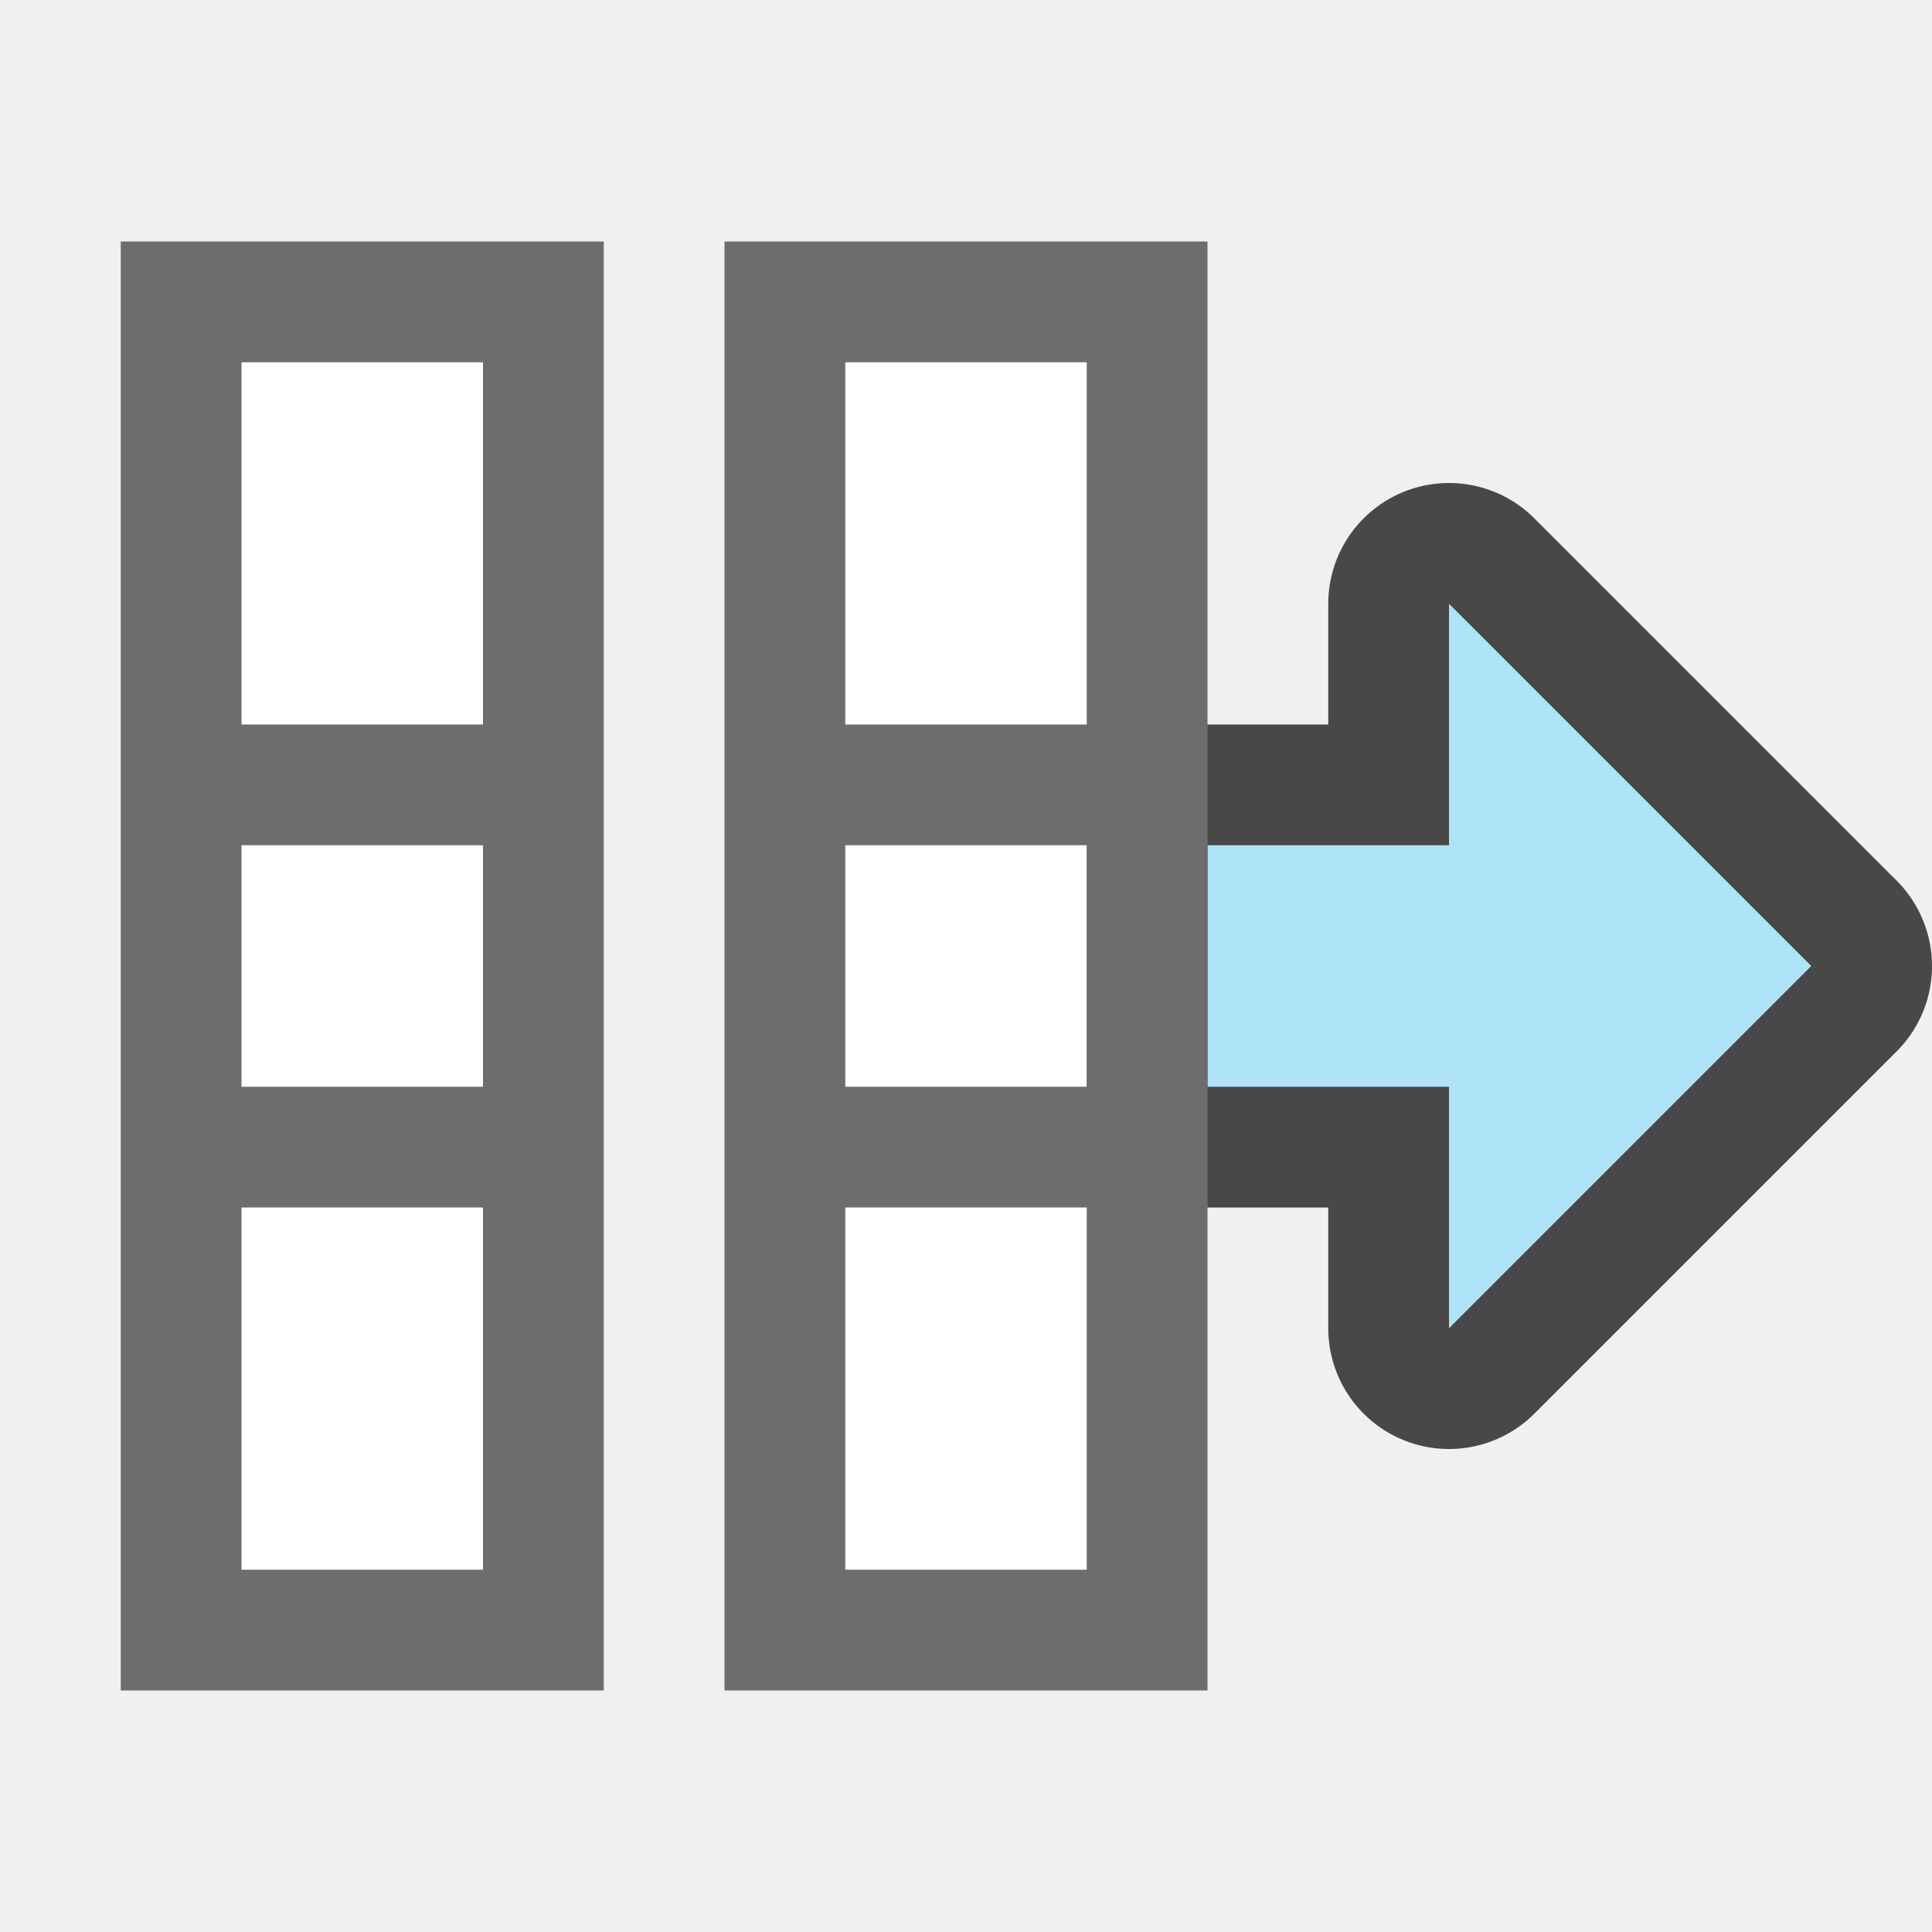
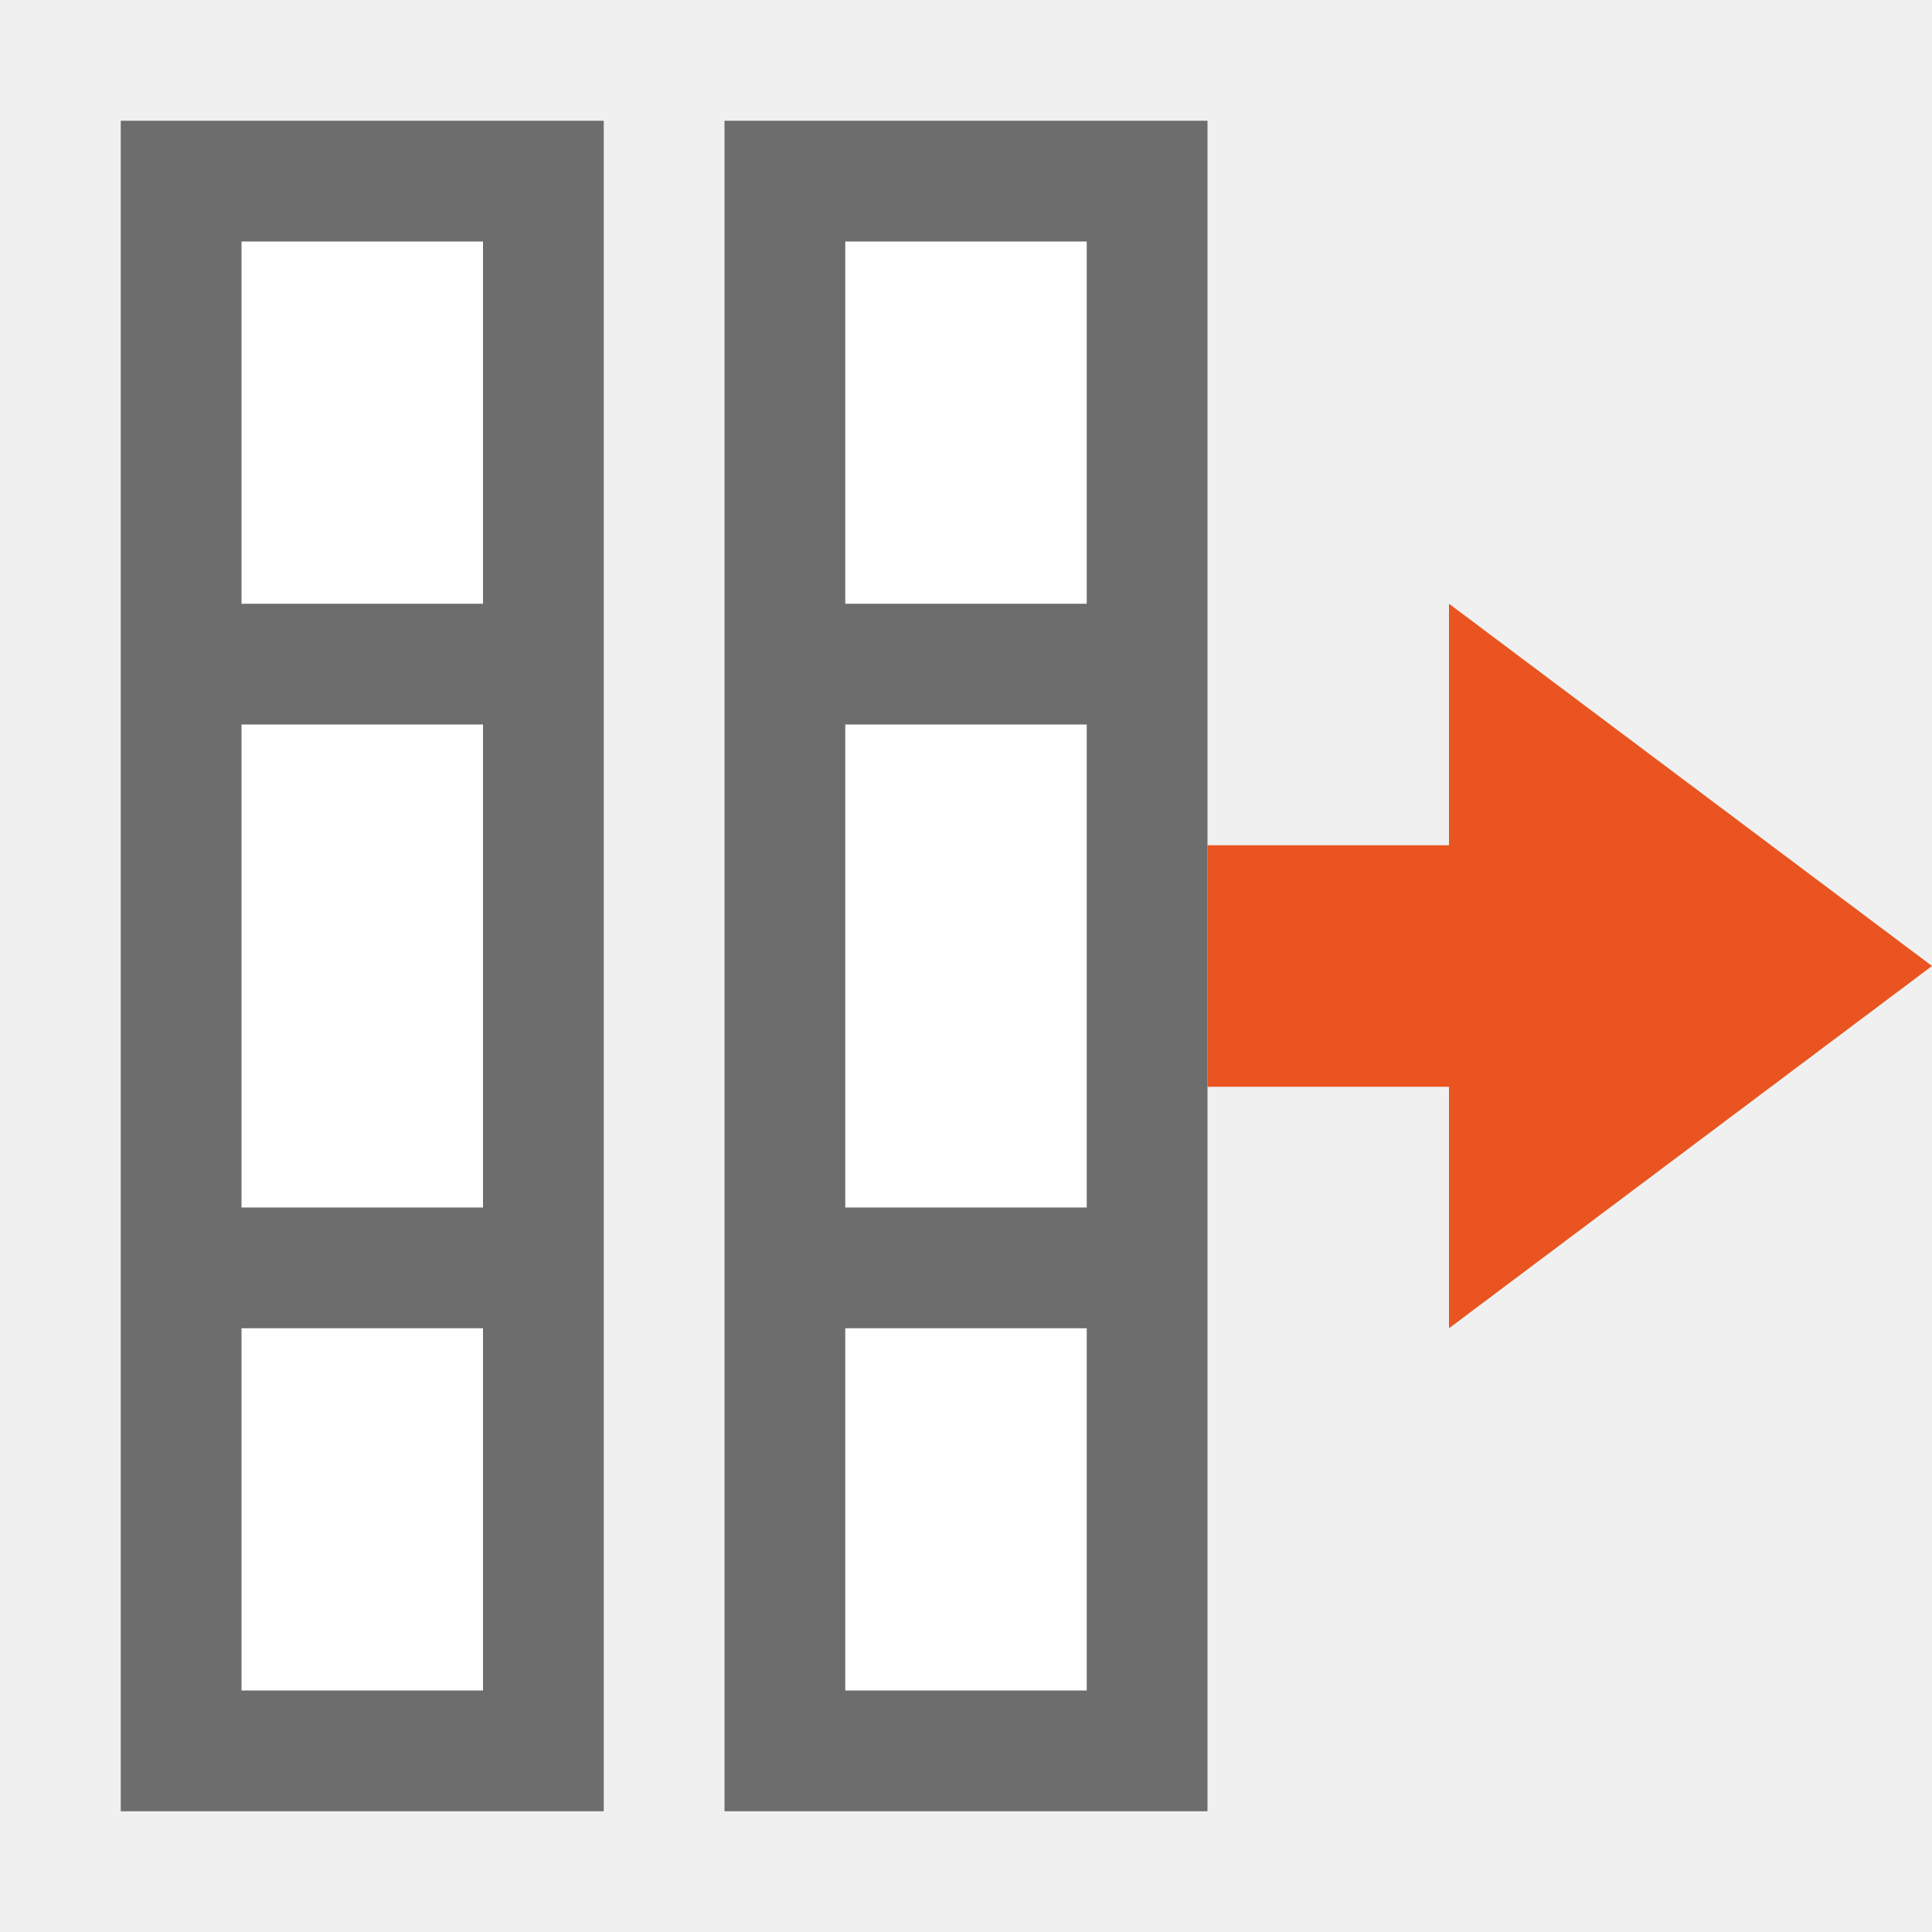
- <svg xmlns="http://www.w3.org/2000/svg" viewBox="0 0 16 16">/&gt;<path d="M15 8l-3 3V9h-2V7h2V5z" opacity=".7" stroke="#000" stroke-width="2" stroke-linejoin="round" />
-   <path d="M15 8l-3 3V9h-2V7h2V5z" fill="#aee3f8" />
-   <path fill="#fff" d="M7 13V3h2v10z" />
-   <path d="M6 14h4V2H6v7zm1-1v-3h2v3zm0-4V7h2v2zm0-3V3h2v3z" fill="#6d6d6d" />
-   <path fill="#fff" d="M2 13V3h2v10z" />
-   <path d="M1 14h4V2H1v7zm1-1v-3h2v3zm0-4V7h2v2zm0-3V3h2v3z" fill="#6d6d6d" />
+ <svg xmlns="http://www.w3.org/2000/svg" viewBox="0 0 16 16">/&gt;<path d="M16 8l-4 3V9h-2V7h2V5z" fill="#e95420" />
+   <path d="M7 14V2h2v12z" fill="#fff" />
+   <path d="M6 15h4V1H6v9zm1-1v-3h2v3zm0-4V6h2v4zm0-5V2h2v3z" fill="#6d6d6d" />
+   <path d="M2 14V2h2v12z" fill="#fff" />
+   <path d="M1 15h4V1H1v9zm1-1v-3h2v3zm0-4V6h2v4zm0-5V2h2v3z" fill="#6d6d6d" />
</svg>
